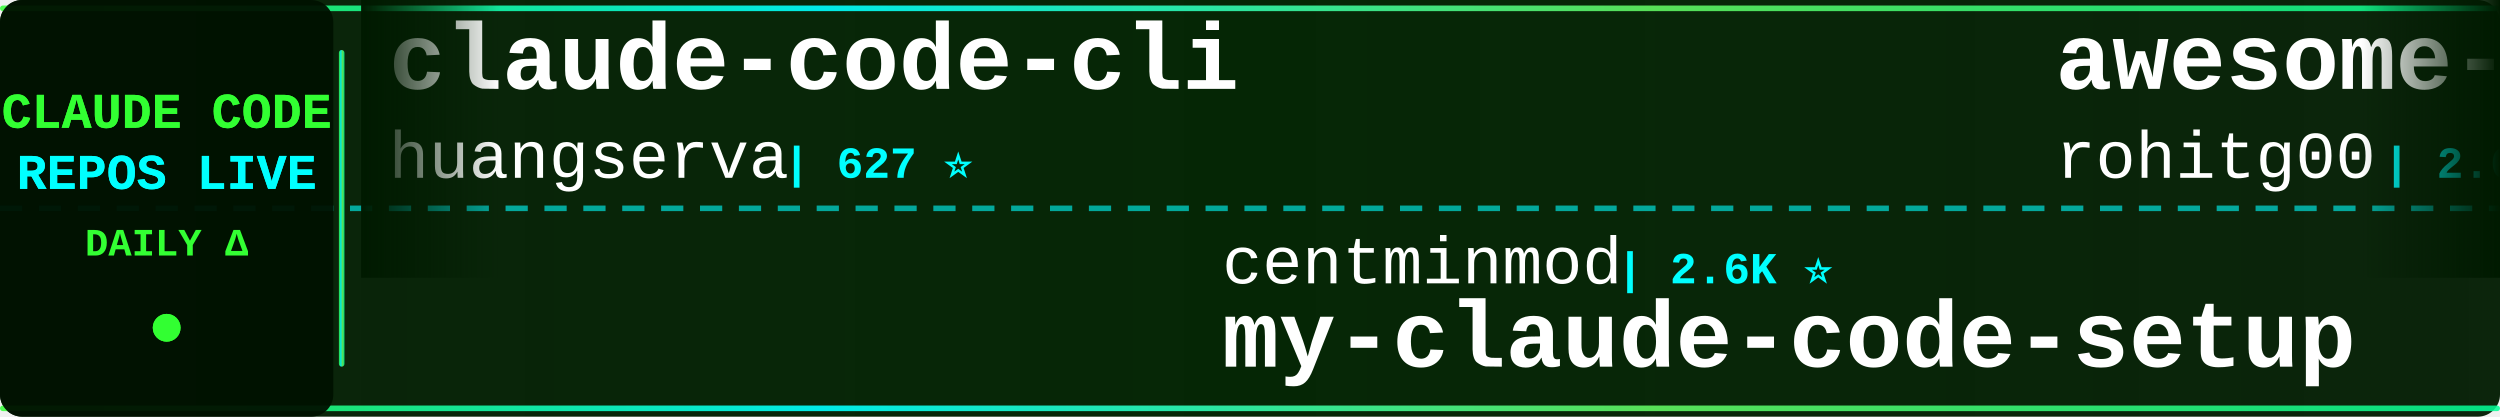
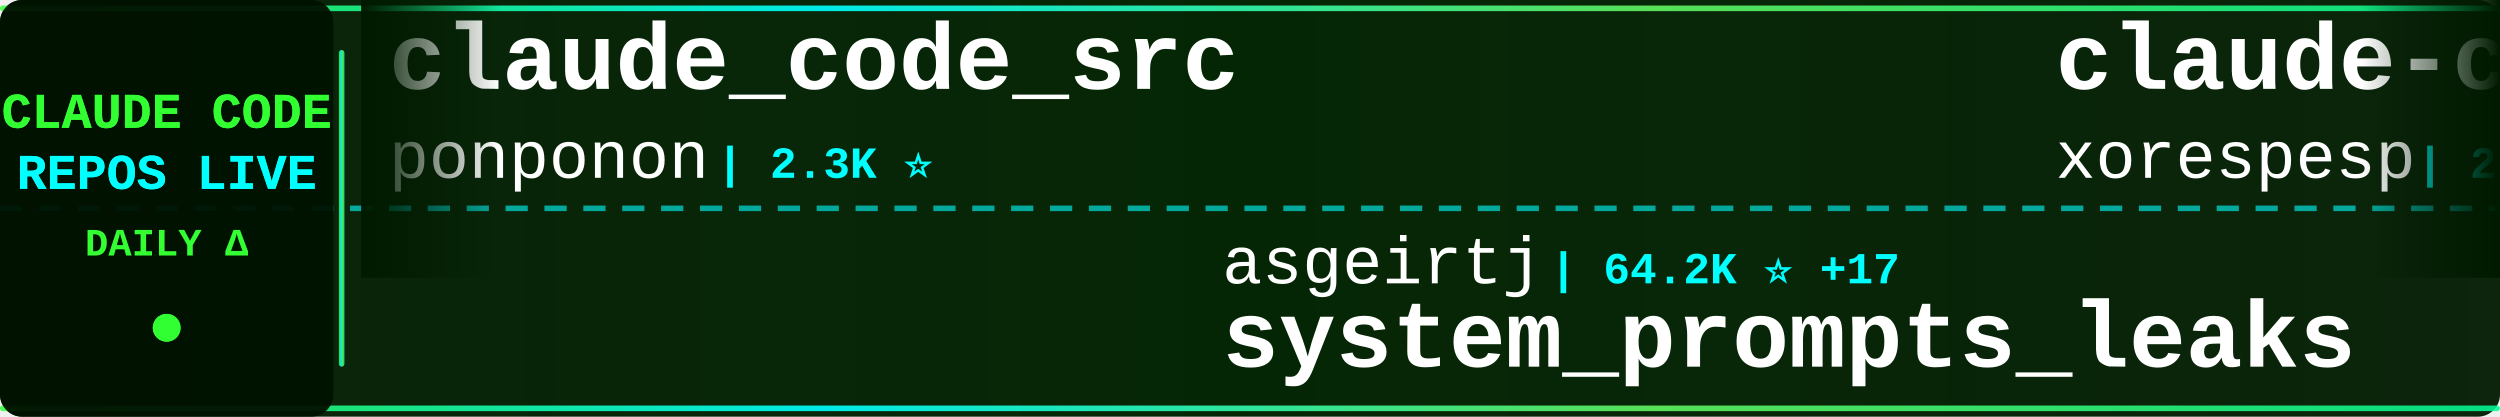
<svg xmlns="http://www.w3.org/2000/svg" width="900" height="150">
  <defs>
    <linearGradient id="tickerBg" x1="0%" y1="0%" x2="100%" y2="0%">
      <stop offset="0%" style="stop-color:#001a00;stop-opacity:0.95" />
      <stop offset="50%" style="stop-color:#002200;stop-opacity:0.98" />
      <stop offset="100%" style="stop-color:#001a00;stop-opacity:0.95" />
    </linearGradient>
    <linearGradient id="borderGrad" x1="0%" y1="0%" x2="100%" y2="0%">
      <stop offset="0%" style="stop-color:#33ff33;stop-opacity:0.85">
        <animate attributeName="stop-opacity" values="0.85;1;0.85" dur="2s" repeatCount="indefinite" />
      </stop>
      <stop offset="33%" style="stop-color:#00ffff;stop-opacity:0.9">
        <animate attributeName="stop-opacity" values="0.9;1;0.9" dur="2.2s" repeatCount="indefinite" />
      </stop>
      <stop offset="66%" style="stop-color:#66ff66;stop-opacity:0.85">
        <animate attributeName="stop-opacity" values="0.85;1;0.85" dur="1.8s" repeatCount="indefinite" />
      </stop>
      <stop offset="100%" style="stop-color:#00ff99;stop-opacity:0.85">
        <animate attributeName="stop-opacity" values="0.85;1;0.85" dur="2s" repeatCount="indefinite" />
      </stop>
    </linearGradient>
    <filter id="textGlow">
      <feGaussianBlur stdDeviation="0.1" result="coloredBlur" />
      <feMerge>
        <feMergeNode in="coloredBlur" />
        <feMergeNode in="SourceGraphic" />
      </feMerge>
    </filter>
    <filter id="metricGlow">
      <feGaussianBlur stdDeviation="0.2" result="coloredBlur" />
      <feMerge>
        <feMergeNode in="coloredBlur" />
        <feMergeNode in="SourceGraphic" />
      </feMerge>
    </filter>
    <linearGradient id="leftFade" x1="0%" y1="0%" x2="100%" y2="0%">
      <stop offset="0%" style="stop-color:#001a00;stop-opacity:1" />
      <stop offset="100%" style="stop-color:#001a00;stop-opacity:0" />
    </linearGradient>
    <linearGradient id="rightFade" x1="0%" y1="0%" x2="100%" y2="0%">
      <stop offset="0%" style="stop-color:#001a00;stop-opacity:0" />
      <stop offset="100%" style="stop-color:#001a00;stop-opacity:1" />
    </linearGradient>
  </defs>
  <rect width="900" height="150" fill="url(#tickerBg)" rx="8" />
  <rect x="0" y="2" width="900" height="2" fill="url(#borderGrad)" rx="1" />
  <rect x="0" y="146" width="900" height="2" fill="url(#borderGrad)" rx="1" />
  <line x1="0" y1="75" x2="900" y2="75" stroke="#00ffff" stroke-width="2" stroke-dasharray="8 6" opacity="0.6" />
  <rect x="0" y="0" width="120" height="150" fill="#001100" opacity="0.95" rx="8" />
  <text x="60" y="46" font-family="'Courier New', monospace" font-size="18" font-weight="bold" fill="#33ff33" text-anchor="middle" filter="url(#textGlow)">
    CLAUDE CODE
  </text>
  <text x="60" y="68" font-family="'Courier New', monospace" font-size="18" font-weight="bold" fill="#00ffff" text-anchor="middle" filter="url(#textGlow)">
    REPOS LIVE
  </text>
  <text x="60" y="92" font-family="'Courier New', monospace" font-size="14" font-weight="bold" fill="#33ff33" text-anchor="middle">
    DAILY Δ
  </text>
  <circle cx="60" cy="118" r="5" fill="#33ff33" filter="url(#metricGlow)">
    <animate attributeName="r" values="4;6;4" dur="1.5s" repeatCount="indefinite" />
    <animate attributeName="opacity" values="0.6;1;0.6" dur="1.5s" repeatCount="indefinite" />
  </circle>
  <rect x="122" y="18" width="2" height="114" fill="url(#borderGrad)" rx="1" />
  <clipPath id="tickerClip">
    <rect x="130" y="0" width="770" height="150" />
  </clipPath>
  <g clip-path="url(#tickerClip)">
    <g id="tickerItems">
      <animateTransform attributeName="transform" attributeType="XML" type="translate" from="0 0" to="-3000 0" dur="54s" repeatCount="indefinite" />
      <g transform="translate(0, 0)">
-         <text x="140" y="32" font-family="'Courier New', monospace" font-size="34" font-weight="bold" fill="#ffffff">claude-code-cli</text>
-         <text x="140" y="64" font-family="'Courier New', monospace" font-size="24" font-weight="normal" fill="#ffffff" opacity="1.0">huangserva</text>
-         <text x="282" y="64" font-family="'Courier New', monospace" font-size="16" font-weight="bold" fill="#00ffff"> | 627 ⭐</text>
+         <text x="140" y="32" font-family="'Courier New', monospace" font-size="34" font-weight="bold" fill="#ffffff">claude_code_src</text>
+         <text x="140" y="64" font-family="'Courier New', monospace" font-size="24" font-weight="normal" fill="#ffffff" opacity="1.0">ponponon</text>
+         <text x="258" y="64" font-family="'Courier New', monospace" font-size="16" font-weight="bold" fill="#00ffff"> | 2.3K ⭐</text>
      </g>
      <g transform="translate(300, 0)">
-         <text x="140" y="102" font-family="'Courier New', monospace" font-size="24" font-weight="normal" fill="#ffffff" opacity="1.0">centminmod</text>
-         <text x="282" y="102" font-family="'Courier New', monospace" font-size="16" font-weight="bold" fill="#00ffff"> | 2.6K ⭐</text>
-         <text x="140" y="132" font-family="'Courier New', monospace" font-size="34" font-weight="bold" fill="#ffffff">my-claude-code-setup</text>
+         <text x="140" y="102" font-family="'Courier New', monospace" font-size="24" font-weight="normal" fill="#ffffff" opacity="1.0">asgeirtj</text>
+         <text x="258" y="102" font-family="'Courier New', monospace" font-size="16" font-weight="bold" fill="#00ffff"> | 64.2K ⭐ +17</text>
+         <text x="140" y="132" font-family="'Courier New', monospace" font-size="34" font-weight="bold" fill="#ffffff">system_prompts_leaks</text>
      </g>
      <g transform="translate(600, 0)">
-         <text x="140" y="32" font-family="'Courier New', monospace" font-size="34" font-weight="bold" fill="#ffffff">awesome-claude-code-tool...</text>
-         <text x="140" y="64" font-family="'Courier New', monospace" font-size="24" font-weight="normal" fill="#ffffff" opacity="1.0">rohitg00</text>
-         <text x="258" y="64" font-family="'Courier New', monospace" font-size="16" font-weight="bold" fill="#00ffff"> | 2.6K ⭐</text>
+         <text x="140" y="32" font-family="'Courier New', monospace" font-size="34" font-weight="bold" fill="#ffffff">claude-code</text>
+         <text x="140" y="64" font-family="'Courier New', monospace" font-size="24" font-weight="normal" fill="#ffffff" opacity="1.0">xorespesp</text>
+         <text x="270" y="64" font-family="'Courier New', monospace" font-size="16" font-weight="bold" fill="#00ffff"> | 232 ⭐</text>
      </g>
      <g transform="translate(900, 0)">
-         <text x="140" y="102" font-family="'Courier New', monospace" font-size="24" font-weight="normal" fill="#ffffff" opacity="1.0">jqueryscript</text>
-         <text x="306" y="102" font-family="'Courier New', monospace" font-size="16" font-weight="bold" fill="#00ffff"> | 508 ⭐</text>
-         <text x="140" y="132" font-family="'Courier New', monospace" font-size="34" font-weight="bold" fill="#ffffff">awesome-claude-code</text>
+         <text x="140" y="102" font-family="'Courier New', monospace" font-size="24" font-weight="normal" fill="#ffffff" opacity="1.0">xu-xiang</text>
+         <text x="258" y="102" font-family="'Courier New', monospace" font-size="16" font-weight="bold" fill="#00ffff"> | 1.9K ⭐</text>
+         <text x="140" y="132" font-family="'Courier New', monospace" font-size="34" font-weight="bold" fill="#ffffff">everything-claude-code-z...</text>
      </g>
      <g transform="translate(1200, 0)">
-         <text x="140" y="32" font-family="'Courier New', monospace" font-size="34" font-weight="bold" fill="#ffffff">awesome-claude-code-suba...</text>
-         <text x="140" y="64" font-family="'Courier New', monospace" font-size="24" font-weight="normal" fill="#ffffff" opacity="1.0">VoltAgent</text>
-         <text x="270" y="64" font-family="'Courier New', monospace" font-size="16" font-weight="bold" fill="#00ffff"> | 24.9K ⭐ +7</text>
+         <text x="140" y="32" font-family="'Courier New', monospace" font-size="34" font-weight="bold" fill="#ffffff">my-claude-code-setup</text>
+         <text x="140" y="64" font-family="'Courier New', monospace" font-size="24" font-weight="normal" fill="#ffffff" opacity="1.0">centminmod</text>
+         <text x="282" y="64" font-family="'Courier New', monospace" font-size="16" font-weight="bold" fill="#00ffff"> | 2.6K ⭐ +1</text>
      </g>
      <g transform="translate(1500, 0)">
-         <text x="140" y="102" font-family="'Courier New', monospace" font-size="24" font-weight="normal" fill="#ffffff" opacity="1.0">mehmoodosman</text>
-         <text x="306" y="102" font-family="'Courier New', monospace" font-size="16" font-weight="bold" fill="#00ffff"> | 173 ⭐</text>
-         <text x="140" y="132" font-family="'Courier New', monospace" font-size="34" font-weight="bold" fill="#ffffff">claude-code</text>
+         <text x="140" y="102" font-family="'Courier New', monospace" font-size="24" font-weight="normal" fill="#ffffff" opacity="1.0">anthropics</text>
+         <text x="282" y="102" font-family="'Courier New', monospace" font-size="16" font-weight="bold" fill="#00ffff"> | 970 ⭐</text>
+         <text x="140" y="132" font-family="'Courier New', monospace" font-size="34" font-weight="bold" fill="#ffffff">claude-code-base-action</text>
      </g>
      <g transform="translate(1800, 0)">
-         <text x="140" y="32" font-family="'Courier New', monospace" font-size="34" font-weight="bold" fill="#ffffff">claude-code-tudou</text>
-         <text x="140" y="64" font-family="'Courier New', monospace" font-size="24" font-weight="normal" fill="#ffffff" opacity="1.0">AICoderTudou</text>
-         <text x="306" y="64" font-family="'Courier New', monospace" font-size="16" font-weight="bold" fill="#00ffff"> | 495 ⭐</text>
+         <text x="140" y="32" font-family="'Courier New', monospace" font-size="34" font-weight="bold" fill="#ffffff">claude-code</text>
+         <text x="140" y="64" font-family="'Courier New', monospace" font-size="24" font-weight="normal" fill="#ffffff" opacity="1.0">freestylefly</text>
+         <text x="306" y="64" font-family="'Courier New', monospace" font-size="16" font-weight="bold" fill="#00ffff"> | 130 ⭐</text>
      </g>
      <g transform="translate(2100, 0)">
-         <text x="140" y="102" font-family="'Courier New', monospace" font-size="24" font-weight="normal" fill="#ffffff" opacity="1.0">sugyan</text>
-         <text x="234" y="102" font-family="'Courier New', monospace" font-size="16" font-weight="bold" fill="#00ffff"> | 1.1K ⭐</text>
-         <text x="140" y="132" font-family="'Courier New', monospace" font-size="34" font-weight="bold" fill="#ffffff">claude-code-webui</text>
+         <text x="140" y="102" font-family="'Courier New', monospace" font-size="24" font-weight="normal" fill="#ffffff" opacity="1.0">VoltAgent</text>
+         <text x="270" y="102" font-family="'Courier New', monospace" font-size="16" font-weight="bold" fill="#00ffff"> | 24.9K ⭐ +4</text>
+         <text x="140" y="132" font-family="'Courier New', monospace" font-size="34" font-weight="bold" fill="#ffffff">awesome-claude-code-suba...</text>
      </g>
      <g transform="translate(2400, 0)">
-         <text x="140" y="32" font-family="'Courier New', monospace" font-size="34" font-weight="bold" fill="#ffffff">claude-code-source</text>
-         <text x="140" y="64" font-family="'Courier New', monospace" font-size="24" font-weight="normal" fill="#ffffff" opacity="1.0">AprilNEA</text>
-         <text x="258" y="64" font-family="'Courier New', monospace" font-size="16" font-weight="bold" fill="#00ffff"> | 392 ⭐</text>
+         <text x="140" y="32" font-family="'Courier New', monospace" font-size="34" font-weight="bold" fill="#ffffff">claude-code-proxy</text>
+         <text x="140" y="64" font-family="'Courier New', monospace" font-size="24" font-weight="normal" fill="#ffffff" opacity="1.0">fuergaosi233</text>
+         <text x="306" y="64" font-family="'Courier New', monospace" font-size="16" font-weight="bold" fill="#00ffff"> | 2.8K ⭐</text>
      </g>
      <g transform="translate(2700, 0)">
-         <text x="140" y="102" font-family="'Courier New', monospace" font-size="24" font-weight="normal" fill="#ffffff" opacity="1.0">ding113</text>
-         <text x="246" y="102" font-family="'Courier New', monospace" font-size="16" font-weight="bold" fill="#00ffff"> | 3.4K ⭐ +1</text>
-         <text x="140" y="132" font-family="'Courier New', monospace" font-size="34" font-weight="bold" fill="#ffffff">claude-code-hub</text>
+         <text x="140" y="102" font-family="'Courier New', monospace" font-size="24" font-weight="normal" fill="#ffffff" opacity="1.0">KPR111</text>
+         <text x="234" y="102" font-family="'Courier New', monospace" font-size="16" font-weight="bold" fill="#00ffff"> | 18 ⭐</text>
+         <text x="140" y="132" font-family="'Courier New', monospace" font-size="34" font-weight="bold" fill="#ffffff">Claude-Code</text>
      </g>
      <g transform="translate(3000, 0)">
-         <text x="140" y="32" font-family="'Courier New', monospace" font-size="34" font-weight="bold" fill="#ffffff">claude-code-cli</text>
-         <text x="140" y="64" font-family="'Courier New', monospace" font-size="24" font-weight="normal" fill="#ffffff" opacity="1.0">huangserva</text>
-         <text x="282" y="64" font-family="'Courier New', monospace" font-size="16" font-weight="bold" fill="#00ffff"> | 627 ⭐</text>
+         <text x="140" y="32" font-family="'Courier New', monospace" font-size="34" font-weight="bold" fill="#ffffff">claude_code_src</text>
+         <text x="140" y="64" font-family="'Courier New', monospace" font-size="24" font-weight="normal" fill="#ffffff" opacity="1.0">ponponon</text>
+         <text x="258" y="64" font-family="'Courier New', monospace" font-size="16" font-weight="bold" fill="#00ffff"> | 2.3K ⭐</text>
      </g>
      <g transform="translate(3300, 0)">
-         <text x="140" y="102" font-family="'Courier New', monospace" font-size="24" font-weight="normal" fill="#ffffff" opacity="1.0">centminmod</text>
-         <text x="282" y="102" font-family="'Courier New', monospace" font-size="16" font-weight="bold" fill="#00ffff"> | 2.6K ⭐</text>
-         <text x="140" y="132" font-family="'Courier New', monospace" font-size="34" font-weight="bold" fill="#ffffff">my-claude-code-setup</text>
+         <text x="140" y="102" font-family="'Courier New', monospace" font-size="24" font-weight="normal" fill="#ffffff" opacity="1.0">asgeirtj</text>
+         <text x="258" y="102" font-family="'Courier New', monospace" font-size="16" font-weight="bold" fill="#00ffff"> | 64.2K ⭐ +17</text>
+         <text x="140" y="132" font-family="'Courier New', monospace" font-size="34" font-weight="bold" fill="#ffffff">system_prompts_leaks</text>
      </g>
      <g transform="translate(3600, 0)">
-         <text x="140" y="32" font-family="'Courier New', monospace" font-size="34" font-weight="bold" fill="#ffffff">awesome-claude-code-tool...</text>
-         <text x="140" y="64" font-family="'Courier New', monospace" font-size="24" font-weight="normal" fill="#ffffff" opacity="1.0">rohitg00</text>
-         <text x="258" y="64" font-family="'Courier New', monospace" font-size="16" font-weight="bold" fill="#00ffff"> | 2.6K ⭐</text>
+         <text x="140" y="32" font-family="'Courier New', monospace" font-size="34" font-weight="bold" fill="#ffffff">claude-code</text>
+         <text x="140" y="64" font-family="'Courier New', monospace" font-size="24" font-weight="normal" fill="#ffffff" opacity="1.0">xorespesp</text>
+         <text x="270" y="64" font-family="'Courier New', monospace" font-size="16" font-weight="bold" fill="#00ffff"> | 232 ⭐</text>
      </g>
      <g transform="translate(3900, 0)">
-         <text x="140" y="102" font-family="'Courier New', monospace" font-size="24" font-weight="normal" fill="#ffffff" opacity="1.0">jqueryscript</text>
-         <text x="306" y="102" font-family="'Courier New', monospace" font-size="16" font-weight="bold" fill="#00ffff"> | 508 ⭐</text>
-         <text x="140" y="132" font-family="'Courier New', monospace" font-size="34" font-weight="bold" fill="#ffffff">awesome-claude-code</text>
+         <text x="140" y="102" font-family="'Courier New', monospace" font-size="24" font-weight="normal" fill="#ffffff" opacity="1.0">xu-xiang</text>
+         <text x="258" y="102" font-family="'Courier New', monospace" font-size="16" font-weight="bold" fill="#00ffff"> | 1.9K ⭐</text>
+         <text x="140" y="132" font-family="'Courier New', monospace" font-size="34" font-weight="bold" fill="#ffffff">everything-claude-code-z...</text>
      </g>
    </g>
  </g>
  <rect x="130" y="0" width="50" height="100" fill="url(#leftFade)" />
  <rect x="850" y="0" width="50" height="100" fill="url(#rightFade)" />
</svg>
